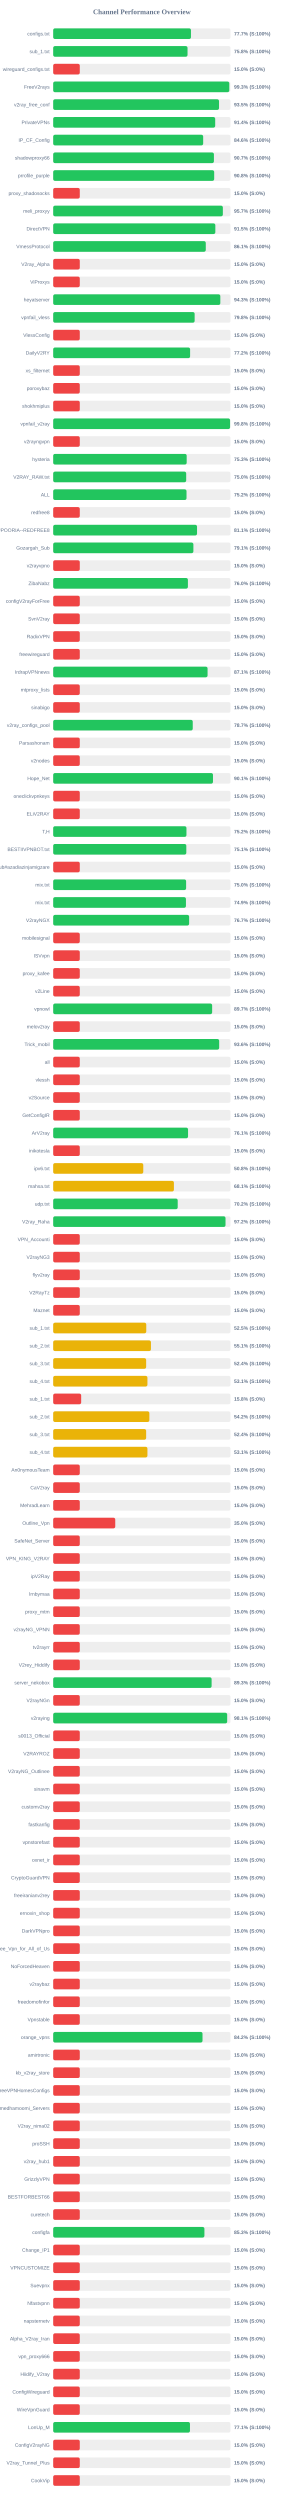
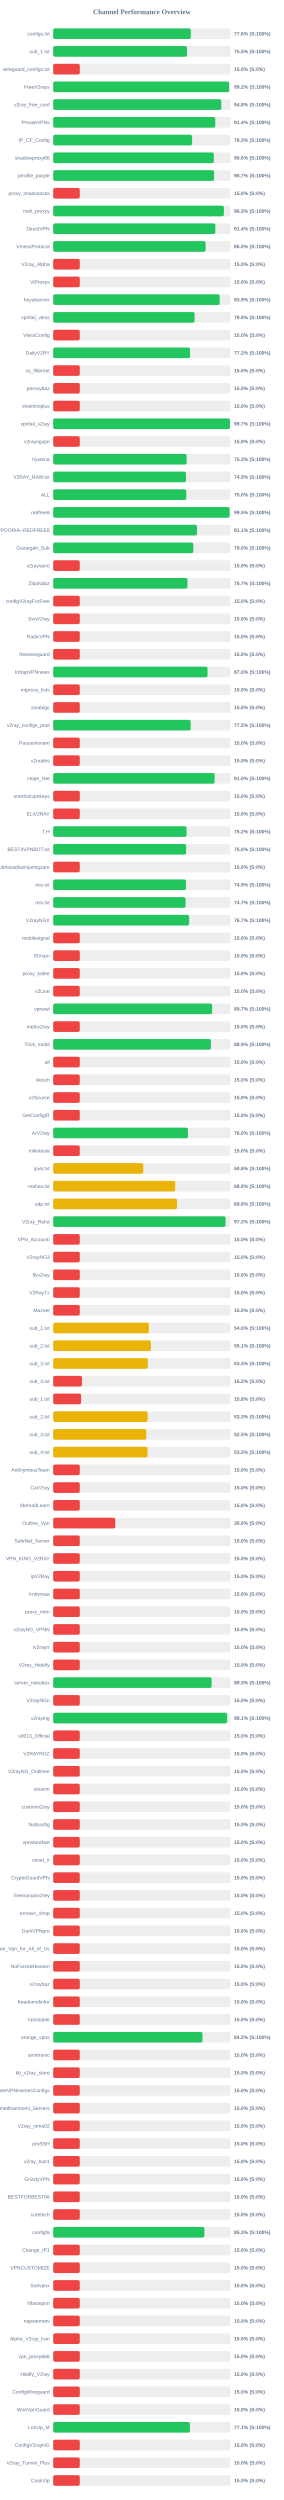
<svg xmlns="http://www.w3.org/2000/svg" width="800" height="7050" version="1.1">
  <style>
        .row { font: 14px Arial; fill: #64748b; }
        .score { font: bold 14px Arial; fill: #64748b; }
    </style>
  <text x="400" y="40" text-anchor="middle" font-size="20px" font-weight="bold" fill="#64748b">Channel Performance Overview</text>
  <rect x="150" y="80" width="500" height="30" fill="#eee" rx="5" />
-   <rect x="150" y="80" width="388.5" height="30" fill="#22c55e" rx="5" />
+   <rect x="150" y="80" width="388.0" height="30" fill="#22c55e" rx="5" />
  <text x="140" y="100" text-anchor="end" class="row">configs.txt</text>
-   <text x="660" y="100" text-anchor="start" class="score">77.7% (S:100%)</text>
+   <text x="660" y="100" text-anchor="start" class="score">77.6% (S:100%)</text>
  <rect x="150" y="130" width="500" height="30" fill="#eee" rx="5" />
-   <rect x="150" y="130" width="378.85" height="30" fill="#22c55e" rx="5" />
+   <rect x="150" y="130" width="377.45" height="30" fill="#22c55e" rx="5" />
  <text x="140" y="150" text-anchor="end" class="row">sub_1.txt</text>
-   <text x="660" y="150" text-anchor="start" class="score">75.8% (S:100%)</text>
+   <text x="660" y="150" text-anchor="start" class="score">75.5% (S:100%)</text>
  <rect x="150" y="180" width="500" height="30" fill="#eee" rx="5" />
  <rect x="150" y="180" width="75.0" height="30" fill="#ef4444" rx="5" />
  <text x="140" y="200" text-anchor="end" class="row">wireguard_configs.txt</text>
  <text x="660" y="200" text-anchor="start" class="score">15.0% (S:0%)</text>
  <rect x="150" y="230" width="500" height="30" fill="#eee" rx="5" />
-   <rect x="150" y="230" width="496.6" height="30" fill="#22c55e" rx="5" />
+   <rect x="150" y="230" width="496.05" height="30" fill="#22c55e" rx="5" />
  <text x="140" y="250" text-anchor="end" class="row">FreeV2rays</text>
-   <text x="660" y="250" text-anchor="start" class="score">99.3% (S:100%)</text>
+   <text x="660" y="250" text-anchor="start" class="score">99.2% (S:100%)</text>
  <rect x="150" y="280" width="500" height="30" fill="#eee" rx="5" />
-   <rect x="150" y="280" width="467.65" height="30" fill="#22c55e" rx="5" />
+   <rect x="150" y="280" width="473.85" height="30" fill="#22c55e" rx="5" />
  <text x="140" y="300" text-anchor="end" class="row">v2ray_free_conf</text>
-   <text x="660" y="300" text-anchor="start" class="score">93.5% (S:100%)</text>
+   <text x="660" y="300" text-anchor="start" class="score">94.8% (S:100%)</text>
  <rect x="150" y="330" width="500" height="30" fill="#eee" rx="5" />
-   <rect x="150" y="330" width="456.85" height="30" fill="#22c55e" rx="5" />
+   <rect x="150" y="330" width="457.1" height="30" fill="#22c55e" rx="5" />
  <text x="140" y="350" text-anchor="end" class="row">PrivateVPNs</text>
  <text x="660" y="350" text-anchor="start" class="score">91.4% (S:100%)</text>
  <rect x="150" y="380" width="500" height="30" fill="#eee" rx="5" />
-   <rect x="150" y="380" width="422.95" height="30" fill="#22c55e" rx="5" />
+   <rect x="150" y="380" width="391.7" height="30" fill="#22c55e" rx="5" />
  <text x="140" y="400" text-anchor="end" class="row">IP_CF_Config</text>
-   <text x="660" y="400" text-anchor="start" class="score">84.6% (S:100%)</text>
+   <text x="660" y="400" text-anchor="start" class="score">78.3% (S:100%)</text>
  <rect x="150" y="430" width="500" height="30" fill="#eee" rx="5" />
-   <rect x="150" y="430" width="453.25" height="30" fill="#22c55e" rx="5" />
+   <rect x="150" y="430" width="452.95" height="30" fill="#22c55e" rx="5" />
  <text x="140" y="450" text-anchor="end" class="row">shadowproxy66</text>
-   <text x="660" y="450" text-anchor="start" class="score">90.7% (S:100%)</text>
+   <text x="660" y="450" text-anchor="start" class="score">90.6% (S:100%)</text>
  <rect x="150" y="480" width="500" height="30" fill="#eee" rx="5" />
-   <rect x="150" y="480" width="454.0" height="30" fill="#22c55e" rx="5" />
+   <rect x="150" y="480" width="453.7" height="30" fill="#22c55e" rx="5" />
  <text x="140" y="500" text-anchor="end" class="row">prrofile_purple</text>
-   <text x="660" y="500" text-anchor="start" class="score">90.8% (S:100%)</text>
+   <text x="660" y="500" text-anchor="start" class="score">90.7% (S:100%)</text>
  <rect x="150" y="530" width="500" height="30" fill="#eee" rx="5" />
  <rect x="150" y="530" width="75.0" height="30" fill="#ef4444" rx="5" />
  <text x="140" y="550" text-anchor="end" class="row">proxy_shadosocks</text>
  <text x="660" y="550" text-anchor="start" class="score">15.0% (S:0%)</text>
  <rect x="150" y="580" width="500" height="30" fill="#eee" rx="5" />
-   <rect x="150" y="580" width="478.45" height="30" fill="#22c55e" rx="5" />
+   <rect x="150" y="580" width="481.35" height="30" fill="#22c55e" rx="5" />
  <text x="140" y="600" text-anchor="end" class="row">meli_proxyy</text>
-   <text x="660" y="600" text-anchor="start" class="score">95.7% (S:100%)</text>
+   <text x="660" y="600" text-anchor="start" class="score">96.3% (S:100%)</text>
  <rect x="150" y="630" width="500" height="30" fill="#eee" rx="5" />
-   <rect x="150" y="630" width="457.25" height="30" fill="#22c55e" rx="5" />
+   <rect x="150" y="630" width="457.2" height="30" fill="#22c55e" rx="5" />
  <text x="140" y="650" text-anchor="end" class="row">DirectVPN</text>
-   <text x="660" y="650" text-anchor="start" class="score">91.5% (S:100%)</text>
+   <text x="660" y="650" text-anchor="start" class="score">91.4% (S:100%)</text>
  <rect x="150" y="680" width="500" height="30" fill="#eee" rx="5" />
-   <rect x="150" y="680" width="430.3" height="30" fill="#22c55e" rx="5" />
+   <rect x="150" y="680" width="429.8" height="30" fill="#22c55e" rx="5" />
  <text x="140" y="700" text-anchor="end" class="row">VmessProtocol</text>
-   <text x="660" y="700" text-anchor="start" class="score">86.1% (S:100%)</text>
+   <text x="660" y="700" text-anchor="start" class="score">86.0% (S:100%)</text>
  <rect x="150" y="730" width="500" height="30" fill="#eee" rx="5" />
  <rect x="150" y="730" width="75.0" height="30" fill="#ef4444" rx="5" />
  <text x="140" y="750" text-anchor="end" class="row">V2ray_Alpha</text>
  <text x="660" y="750" text-anchor="start" class="score">15.0% (S:0%)</text>
  <rect x="150" y="780" width="500" height="30" fill="#eee" rx="5" />
  <rect x="150" y="780" width="75.0" height="30" fill="#ef4444" rx="5" />
  <text x="140" y="800" text-anchor="end" class="row">ViProxys</text>
  <text x="660" y="800" text-anchor="start" class="score">15.0% (S:0%)</text>
  <rect x="150" y="830" width="500" height="30" fill="#eee" rx="5" />
-   <rect x="150" y="830" width="471.3" height="30" fill="#22c55e" rx="5" />
+   <rect x="150" y="830" width="469.5" height="30" fill="#22c55e" rx="5" />
  <text x="140" y="850" text-anchor="end" class="row">heyatserver</text>
-   <text x="660" y="850" text-anchor="start" class="score">94.3% (S:100%)</text>
+   <text x="660" y="850" text-anchor="start" class="score">93.9% (S:100%)</text>
  <rect x="150" y="880" width="500" height="30" fill="#eee" rx="5" />
-   <rect x="150" y="880" width="398.9" height="30" fill="#22c55e" rx="5" />
+   <rect x="150" y="880" width="398.85" height="30" fill="#22c55e" rx="5" />
  <text x="140" y="900" text-anchor="end" class="row">vpnfail_vless</text>
  <text x="660" y="900" text-anchor="start" class="score">79.8% (S:100%)</text>
  <rect x="150" y="930" width="500" height="30" fill="#eee" rx="5" />
  <rect x="150" y="930" width="75.0" height="30" fill="#ef4444" rx="5" />
  <text x="140" y="950" text-anchor="end" class="row">VlessConfig</text>
  <text x="660" y="950" text-anchor="start" class="score">15.0% (S:0%)</text>
  <rect x="150" y="980" width="500" height="30" fill="#eee" rx="5" />
-   <rect x="150" y="980" width="386.1" height="30" fill="#22c55e" rx="5" />
+   <rect x="150" y="980" width="385.95" height="30" fill="#22c55e" rx="5" />
  <text x="140" y="1000" text-anchor="end" class="row">DailyV2RY</text>
  <text x="660" y="1000" text-anchor="start" class="score">77.2% (S:100%)</text>
  <rect x="150" y="1030" width="500" height="30" fill="#eee" rx="5" />
  <rect x="150" y="1030" width="75.0" height="30" fill="#ef4444" rx="5" />
  <text x="140" y="1050" text-anchor="end" class="row">xs_filternet</text>
  <text x="660" y="1050" text-anchor="start" class="score">15.0% (S:0%)</text>
  <rect x="150" y="1080" width="500" height="30" fill="#eee" rx="5" />
  <rect x="150" y="1080" width="75.0" height="30" fill="#ef4444" rx="5" />
  <text x="140" y="1100" text-anchor="end" class="row">poroxybaz</text>
  <text x="660" y="1100" text-anchor="start" class="score">15.0% (S:0%)</text>
  <rect x="150" y="1130" width="500" height="30" fill="#eee" rx="5" />
  <rect x="150" y="1130" width="75.0" height="30" fill="#ef4444" rx="5" />
  <text x="140" y="1150" text-anchor="end" class="row">shokhmiplus</text>
  <text x="660" y="1150" text-anchor="start" class="score">15.0% (S:0%)</text>
  <rect x="150" y="1180" width="500" height="30" fill="#eee" rx="5" />
-   <rect x="150" y="1180" width="498.8" height="30" fill="#22c55e" rx="5" />
+   <rect x="150" y="1180" width="498.65" height="30" fill="#22c55e" rx="5" />
  <text x="140" y="1200" text-anchor="end" class="row">vpnfail_v2ray</text>
-   <text x="660" y="1200" text-anchor="start" class="score">99.8% (S:100%)</text>
+   <text x="660" y="1200" text-anchor="start" class="score">99.7% (S:100%)</text>
  <rect x="150" y="1230" width="500" height="30" fill="#eee" rx="5" />
  <rect x="150" y="1230" width="75.0" height="30" fill="#ef4444" rx="5" />
  <text x="140" y="1250" text-anchor="end" class="row">v2rayngvpn</text>
  <text x="660" y="1250" text-anchor="start" class="score">15.0% (S:0%)</text>
  <rect x="150" y="1280" width="500" height="30" fill="#eee" rx="5" />
-   <rect x="150" y="1280" width="376.45" height="30" fill="#22c55e" rx="5" />
+   <rect x="150" y="1280" width="376.3" height="30" fill="#22c55e" rx="5" />
  <text x="140" y="1300" text-anchor="end" class="row">hysteria</text>
  <text x="660" y="1300" text-anchor="start" class="score">75.3% (S:100%)</text>
  <rect x="150" y="1330" width="500" height="30" fill="#eee" rx="5" />
-   <rect x="150" y="1330" width="375.05" height="30" fill="#22c55e" rx="5" />
+   <rect x="150" y="1330" width="374.35" height="30" fill="#22c55e" rx="5" />
  <text x="140" y="1350" text-anchor="end" class="row">V2RAY_RAW.txt</text>
-   <text x="660" y="1350" text-anchor="start" class="score">75.0% (S:100%)</text>
+   <text x="660" y="1350" text-anchor="start" class="score">74.9% (S:100%)</text>
  <rect x="150" y="1380" width="500" height="30" fill="#eee" rx="5" />
-   <rect x="150" y="1380" width="376.0" height="30" fill="#22c55e" rx="5" />
+   <rect x="150" y="1380" width="375.25" height="30" fill="#22c55e" rx="5" />
  <text x="140" y="1400" text-anchor="end" class="row">ALL</text>
-   <text x="660" y="1400" text-anchor="start" class="score">75.2% (S:100%)</text>
+   <text x="660" y="1400" text-anchor="start" class="score">75.0% (S:100%)</text>
  <rect x="150" y="1430" width="500" height="30" fill="#eee" rx="5" />
-   <rect x="150" y="1430" width="75.0" height="30" fill="#ef4444" rx="5" />
+   <rect x="150" y="1430" width="497.65" height="30" fill="#22c55e" rx="5" />
  <text x="140" y="1450" text-anchor="end" class="row">redfree8</text>
-   <text x="660" y="1450" text-anchor="start" class="score">15.0% (S:0%)</text>
+   <text x="660" y="1450" text-anchor="start" class="score">99.5% (S:100%)</text>
  <rect x="150" y="1480" width="500" height="30" fill="#eee" rx="5" />
-   <rect x="150" y="1480" width="405.65" height="30" fill="#22c55e" rx="5" />
+   <rect x="150" y="1480" width="405.55" height="30" fill="#22c55e" rx="5" />
  <text x="140" y="1500" text-anchor="end" class="row">POORIA--REDFREE8.txt#POORIA--REDFREE8</text>
  <text x="660" y="1500" text-anchor="start" class="score">81.1% (S:100%)</text>
  <rect x="150" y="1530" width="500" height="30" fill="#eee" rx="5" />
-   <rect x="150" y="1530" width="395.35" height="30" fill="#22c55e" rx="5" />
+   <rect x="150" y="1530" width="395.1" height="30" fill="#22c55e" rx="5" />
  <text x="140" y="1550" text-anchor="end" class="row">Gozargah_Sub</text>
-   <text x="660" y="1550" text-anchor="start" class="score">79.1% (S:100%)</text>
+   <text x="660" y="1550" text-anchor="start" class="score">79.0% (S:100%)</text>
  <rect x="150" y="1580" width="500" height="30" fill="#eee" rx="5" />
  <rect x="150" y="1580" width="75.0" height="30" fill="#ef4444" rx="5" />
  <text x="140" y="1600" text-anchor="end" class="row">v2rayvpno</text>
  <text x="660" y="1600" text-anchor="start" class="score">15.0% (S:0%)</text>
  <rect x="150" y="1630" width="500" height="30" fill="#eee" rx="5" />
-   <rect x="150" y="1630" width="379.9" height="30" fill="#22c55e" rx="5" />
+   <rect x="150" y="1630" width="378.65" height="30" fill="#22c55e" rx="5" />
  <text x="140" y="1650" text-anchor="end" class="row">ZibaNabz</text>
-   <text x="660" y="1650" text-anchor="start" class="score">76.0% (S:100%)</text>
+   <text x="660" y="1650" text-anchor="start" class="score">75.7% (S:100%)</text>
  <rect x="150" y="1680" width="500" height="30" fill="#eee" rx="5" />
  <rect x="150" y="1680" width="75.0" height="30" fill="#ef4444" rx="5" />
  <text x="140" y="1700" text-anchor="end" class="row">configV2rayForFree</text>
  <text x="660" y="1700" text-anchor="start" class="score">15.0% (S:0%)</text>
  <rect x="150" y="1730" width="500" height="30" fill="#eee" rx="5" />
  <rect x="150" y="1730" width="75.0" height="30" fill="#ef4444" rx="5" />
  <text x="140" y="1750" text-anchor="end" class="row">SvnV2ray</text>
  <text x="660" y="1750" text-anchor="start" class="score">15.0% (S:0%)</text>
  <rect x="150" y="1780" width="500" height="30" fill="#eee" rx="5" />
  <rect x="150" y="1780" width="75.0" height="30" fill="#ef4444" rx="5" />
  <text x="140" y="1800" text-anchor="end" class="row">RadixVPN</text>
  <text x="660" y="1800" text-anchor="start" class="score">15.0% (S:0%)</text>
  <rect x="150" y="1830" width="500" height="30" fill="#eee" rx="5" />
  <rect x="150" y="1830" width="75.0" height="30" fill="#ef4444" rx="5" />
  <text x="140" y="1850" text-anchor="end" class="row">freewireguard</text>
  <text x="660" y="1850" text-anchor="start" class="score">15.0% (S:0%)</text>
  <rect x="150" y="1880" width="500" height="30" fill="#eee" rx="5" />
-   <rect x="150" y="1880" width="435.35" height="30" fill="#22c55e" rx="5" />
+   <rect x="150" y="1880" width="435.25" height="30" fill="#22c55e" rx="5" />
  <text x="140" y="1900" text-anchor="end" class="row">IrdrapVPNnews</text>
-   <text x="660" y="1900" text-anchor="start" class="score">87.1% (S:100%)</text>
+   <text x="660" y="1900" text-anchor="start" class="score">87.0% (S:100%)</text>
  <rect x="150" y="1930" width="500" height="30" fill="#eee" rx="5" />
  <rect x="150" y="1930" width="75.0" height="30" fill="#ef4444" rx="5" />
  <text x="140" y="1950" text-anchor="end" class="row">mtproxy_lists</text>
  <text x="660" y="1950" text-anchor="start" class="score">15.0% (S:0%)</text>
  <rect x="150" y="1980" width="500" height="30" fill="#eee" rx="5" />
  <rect x="150" y="1980" width="75.0" height="30" fill="#ef4444" rx="5" />
  <text x="140" y="2000" text-anchor="end" class="row">sinabigo</text>
  <text x="660" y="2000" text-anchor="start" class="score">15.0% (S:0%)</text>
  <rect x="150" y="2030" width="500" height="30" fill="#eee" rx="5" />
-   <rect x="150" y="2030" width="393.55" height="30" fill="#22c55e" rx="5" />
+   <rect x="150" y="2030" width="387.65" height="30" fill="#22c55e" rx="5" />
  <text x="140" y="2050" text-anchor="end" class="row">v2ray_configs_pool</text>
-   <text x="660" y="2050" text-anchor="start" class="score">78.7% (S:100%)</text>
+   <text x="660" y="2050" text-anchor="start" class="score">77.5% (S:100%)</text>
  <rect x="150" y="2080" width="500" height="30" fill="#eee" rx="5" />
  <rect x="150" y="2080" width="75.0" height="30" fill="#ef4444" rx="5" />
  <text x="140" y="2100" text-anchor="end" class="row">Parsashonam</text>
  <text x="660" y="2100" text-anchor="start" class="score">15.0% (S:0%)</text>
  <rect x="150" y="2130" width="500" height="30" fill="#eee" rx="5" />
  <rect x="150" y="2130" width="75.0" height="30" fill="#ef4444" rx="5" />
  <text x="140" y="2150" text-anchor="end" class="row">v2nodes</text>
  <text x="660" y="2150" text-anchor="start" class="score">15.0% (S:0%)</text>
  <rect x="150" y="2180" width="500" height="30" fill="#eee" rx="5" />
-   <rect x="150" y="2180" width="450.6" height="30" fill="#22c55e" rx="5" />
+   <rect x="150" y="2180" width="455.2" height="30" fill="#22c55e" rx="5" />
  <text x="140" y="2200" text-anchor="end" class="row">Hope_Net</text>
-   <text x="660" y="2200" text-anchor="start" class="score">90.1% (S:100%)</text>
+   <text x="660" y="2200" text-anchor="start" class="score">91.0% (S:100%)</text>
  <rect x="150" y="2230" width="500" height="30" fill="#eee" rx="5" />
  <rect x="150" y="2230" width="75.0" height="30" fill="#ef4444" rx="5" />
  <text x="140" y="2250" text-anchor="end" class="row">oneclickvpnkeys</text>
  <text x="660" y="2250" text-anchor="start" class="score">15.0% (S:0%)</text>
  <rect x="150" y="2280" width="500" height="30" fill="#eee" rx="5" />
  <rect x="150" y="2280" width="75.0" height="30" fill="#ef4444" rx="5" />
  <text x="140" y="2300" text-anchor="end" class="row">ELiV2RAY</text>
  <text x="660" y="2300" text-anchor="start" class="score">15.0% (S:0%)</text>
  <rect x="150" y="2330" width="500" height="30" fill="#eee" rx="5" />
-   <rect x="150" y="2330" width="375.8" height="30" fill="#22c55e" rx="5" />
+   <rect x="150" y="2330" width="376.1" height="30" fill="#22c55e" rx="5" />
  <text x="140" y="2350" text-anchor="end" class="row">T,H</text>
  <text x="660" y="2350" text-anchor="start" class="score">75.2% (S:100%)</text>
  <rect x="150" y="2380" width="500" height="30" fill="#eee" rx="5" />
-   <rect x="150" y="2380" width="375.4" height="30" fill="#22c55e" rx="5" />
+   <rect x="150" y="2380" width="374.95" height="30" fill="#22c55e" rx="5" />
  <text x="140" y="2400" text-anchor="end" class="row">BESTIIVPNBOT.txt</text>
-   <text x="660" y="2400" text-anchor="start" class="score">75.1% (S:100%)</text>
+   <text x="660" y="2400" text-anchor="start" class="score">75.0% (S:100%)</text>
  <rect x="150" y="2430" width="500" height="30" fill="#eee" rx="5" />
  <rect x="150" y="2430" width="75.0" height="30" fill="#ef4444" rx="5" />
  <text x="140" y="2450" text-anchor="end" class="row">Sub#azadiazinjamigzare</text>
  <text x="660" y="2450" text-anchor="start" class="score">15.0% (S:0%)</text>
  <rect x="150" y="2480" width="500" height="30" fill="#eee" rx="5" />
-   <rect x="150" y="2480" width="374.85" height="30" fill="#22c55e" rx="5" />
+   <rect x="150" y="2480" width="374.55" height="30" fill="#22c55e" rx="5" />
  <text x="140" y="2500" text-anchor="end" class="row">mix.txt</text>
-   <text x="660" y="2500" text-anchor="start" class="score">75.0% (S:100%)</text>
+   <text x="660" y="2500" text-anchor="start" class="score">74.9% (S:100%)</text>
  <rect x="150" y="2530" width="500" height="30" fill="#eee" rx="5" />
-   <rect x="150" y="2530" width="374.35" height="30" fill="#22c55e" rx="5" />
+   <rect x="150" y="2530" width="373.35" height="30" fill="#22c55e" rx="5" />
  <text x="140" y="2550" text-anchor="end" class="row">mix.txt</text>
-   <text x="660" y="2550" text-anchor="start" class="score">74.9% (S:100%)</text>
+   <text x="660" y="2550" text-anchor="start" class="score">74.7% (S:100%)</text>
  <rect x="150" y="2580" width="500" height="30" fill="#eee" rx="5" />
  <rect x="150" y="2580" width="383.35" height="30" fill="#22c55e" rx="5" />
  <text x="140" y="2600" text-anchor="end" class="row">V2rayNGX</text>
  <text x="660" y="2600" text-anchor="start" class="score">76.7% (S:100%)</text>
  <rect x="150" y="2630" width="500" height="30" fill="#eee" rx="5" />
  <rect x="150" y="2630" width="75.0" height="30" fill="#ef4444" rx="5" />
  <text x="140" y="2650" text-anchor="end" class="row">mobilesignal</text>
  <text x="660" y="2650" text-anchor="start" class="score">15.0% (S:0%)</text>
  <rect x="150" y="2680" width="500" height="30" fill="#eee" rx="5" />
  <rect x="150" y="2680" width="75.0" height="30" fill="#ef4444" rx="5" />
  <text x="140" y="2700" text-anchor="end" class="row">ISVvpn</text>
  <text x="660" y="2700" text-anchor="start" class="score">15.0% (S:0%)</text>
  <rect x="150" y="2730" width="500" height="30" fill="#eee" rx="5" />
  <rect x="150" y="2730" width="75.0" height="30" fill="#ef4444" rx="5" />
  <text x="140" y="2750" text-anchor="end" class="row">proxy_kafee</text>
  <text x="660" y="2750" text-anchor="start" class="score">15.0% (S:0%)</text>
  <rect x="150" y="2780" width="500" height="30" fill="#eee" rx="5" />
  <rect x="150" y="2780" width="75.0" height="30" fill="#ef4444" rx="5" />
  <text x="140" y="2800" text-anchor="end" class="row">v2Line</text>
  <text x="660" y="2800" text-anchor="start" class="score">15.0% (S:0%)</text>
  <rect x="150" y="2830" width="500" height="30" fill="#eee" rx="5" />
-   <rect x="150" y="2830" width="448.25" height="30" fill="#22c55e" rx="5" />
+   <rect x="150" y="2830" width="448.3" height="30" fill="#22c55e" rx="5" />
  <text x="140" y="2850" text-anchor="end" class="row">vpnowl</text>
  <text x="660" y="2850" text-anchor="start" class="score">89.7% (S:100%)</text>
  <rect x="150" y="2880" width="500" height="30" fill="#eee" rx="5" />
  <rect x="150" y="2880" width="75.0" height="30" fill="#ef4444" rx="5" />
  <text x="140" y="2900" text-anchor="end" class="row">melov2ray</text>
  <text x="660" y="2900" text-anchor="start" class="score">15.0% (S:0%)</text>
  <rect x="150" y="2930" width="500" height="30" fill="#eee" rx="5" />
-   <rect x="150" y="2930" width="468.05" height="30" fill="#22c55e" rx="5" />
+   <rect x="150" y="2930" width="444.7" height="30" fill="#22c55e" rx="5" />
  <text x="140" y="2950" text-anchor="end" class="row">Trick_mobil</text>
-   <text x="660" y="2950" text-anchor="start" class="score">93.6% (S:100%)</text>
+   <text x="660" y="2950" text-anchor="start" class="score">88.9% (S:100%)</text>
  <rect x="150" y="2980" width="500" height="30" fill="#eee" rx="5" />
  <rect x="150" y="2980" width="75.0" height="30" fill="#ef4444" rx="5" />
  <text x="140" y="3000" text-anchor="end" class="row">all</text>
  <text x="660" y="3000" text-anchor="start" class="score">15.0% (S:0%)</text>
  <rect x="150" y="3030" width="500" height="30" fill="#eee" rx="5" />
  <rect x="150" y="3030" width="75.0" height="30" fill="#ef4444" rx="5" />
  <text x="140" y="3050" text-anchor="end" class="row">vlessh</text>
  <text x="660" y="3050" text-anchor="start" class="score">15.0% (S:0%)</text>
  <rect x="150" y="3080" width="500" height="30" fill="#eee" rx="5" />
  <rect x="150" y="3080" width="75.0" height="30" fill="#ef4444" rx="5" />
  <text x="140" y="3100" text-anchor="end" class="row">v2Source</text>
  <text x="660" y="3100" text-anchor="start" class="score">15.0% (S:0%)</text>
  <rect x="150" y="3130" width="500" height="30" fill="#eee" rx="5" />
  <rect x="150" y="3130" width="75.0" height="30" fill="#ef4444" rx="5" />
  <text x="140" y="3150" text-anchor="end" class="row">GetConfigIR</text>
  <text x="660" y="3150" text-anchor="start" class="score">15.0% (S:0%)</text>
  <rect x="150" y="3180" width="500" height="30" fill="#eee" rx="5" />
-   <rect x="150" y="3180" width="380.3" height="30" fill="#22c55e" rx="5" />
+   <rect x="150" y="3180" width="380.1" height="30" fill="#22c55e" rx="5" />
  <text x="140" y="3200" text-anchor="end" class="row">ArV2ray</text>
-   <text x="660" y="3200" text-anchor="start" class="score">76.1% (S:100%)</text>
+   <text x="660" y="3200" text-anchor="start" class="score">76.0% (S:100%)</text>
  <rect x="150" y="3230" width="500" height="30" fill="#eee" rx="5" />
  <rect x="150" y="3230" width="75.0" height="30" fill="#ef4444" rx="5" />
  <text x="140" y="3250" text-anchor="end" class="row">inikotesla</text>
  <text x="660" y="3250" text-anchor="start" class="score">15.0% (S:0%)</text>
  <rect x="150" y="3280" width="500" height="30" fill="#eee" rx="5" />
  <rect x="150" y="3280" width="254.0" height="30" fill="#eab308" rx="5" />
  <text x="140" y="3300" text-anchor="end" class="row">ipv6.txt</text>
  <text x="660" y="3300" text-anchor="start" class="score">50.8% (S:100%)</text>
  <rect x="150" y="3330" width="500" height="30" fill="#eee" rx="5" />
-   <rect x="150" y="3330" width="340.4" height="30" fill="#eab308" rx="5" />
+   <rect x="150" y="3330" width="344.05" height="30" fill="#eab308" rx="5" />
  <text x="140" y="3350" text-anchor="end" class="row">mahsa.txt</text>
-   <text x="660" y="3350" text-anchor="start" class="score">68.1% (S:100%)</text>
+   <text x="660" y="3350" text-anchor="start" class="score">68.8% (S:100%)</text>
  <rect x="150" y="3380" width="500" height="30" fill="#eee" rx="5" />
-   <rect x="150" y="3380" width="351.15" height="30" fill="#22c55e" rx="5" />
+   <rect x="150" y="3380" width="349.25" height="30" fill="#eab308" rx="5" />
  <text x="140" y="3400" text-anchor="end" class="row">udp.txt</text>
-   <text x="660" y="3400" text-anchor="start" class="score">70.2% (S:100%)</text>
+   <text x="660" y="3400" text-anchor="start" class="score">69.8% (S:100%)</text>
  <rect x="150" y="3430" width="500" height="30" fill="#eee" rx="5" />
-   <rect x="150" y="3430" width="485.95" height="30" fill="#22c55e" rx="5" />
+   <rect x="150" y="3430" width="486.15" height="30" fill="#22c55e" rx="5" />
  <text x="140" y="3450" text-anchor="end" class="row">V2ray_Raha</text>
  <text x="660" y="3450" text-anchor="start" class="score">97.2% (S:100%)</text>
  <rect x="150" y="3480" width="500" height="30" fill="#eee" rx="5" />
  <rect x="150" y="3480" width="75.0" height="30" fill="#ef4444" rx="5" />
  <text x="140" y="3500" text-anchor="end" class="row">VPN_Accounti</text>
  <text x="660" y="3500" text-anchor="start" class="score">15.0% (S:0%)</text>
  <rect x="150" y="3530" width="500" height="30" fill="#eee" rx="5" />
  <rect x="150" y="3530" width="75.0" height="30" fill="#ef4444" rx="5" />
  <text x="140" y="3550" text-anchor="end" class="row">V2rayNG3</text>
  <text x="660" y="3550" text-anchor="start" class="score">15.0% (S:0%)</text>
  <rect x="150" y="3580" width="500" height="30" fill="#eee" rx="5" />
  <rect x="150" y="3580" width="75.0" height="30" fill="#ef4444" rx="5" />
  <text x="140" y="3600" text-anchor="end" class="row">flyv2ray</text>
  <text x="660" y="3600" text-anchor="start" class="score">15.0% (S:0%)</text>
  <rect x="150" y="3630" width="500" height="30" fill="#eee" rx="5" />
  <rect x="150" y="3630" width="75.0" height="30" fill="#ef4444" rx="5" />
  <text x="140" y="3650" text-anchor="end" class="row">V2RayTz</text>
  <text x="660" y="3650" text-anchor="start" class="score">15.0% (S:0%)</text>
  <rect x="150" y="3680" width="500" height="30" fill="#eee" rx="5" />
  <rect x="150" y="3680" width="75.0" height="30" fill="#ef4444" rx="5" />
  <text x="140" y="3700" text-anchor="end" class="row">Maznet</text>
  <text x="660" y="3700" text-anchor="start" class="score">15.0% (S:0%)</text>
  <rect x="150" y="3730" width="500" height="30" fill="#eee" rx="5" />
-   <rect x="150" y="3730" width="262.45" height="30" fill="#eab308" rx="5" />
+   <rect x="150" y="3730" width="270.0" height="30" fill="#eab308" rx="5" />
  <text x="140" y="3750" text-anchor="end" class="row">sub_1.txt</text>
-   <text x="660" y="3750" text-anchor="start" class="score">52.5% (S:100%)</text>
+   <text x="660" y="3750" text-anchor="start" class="score">54.0% (S:100%)</text>
  <rect x="150" y="3780" width="500" height="30" fill="#eee" rx="5" />
-   <rect x="150" y="3780" width="275.65" height="30" fill="#eab308" rx="5" />
+   <rect x="150" y="3780" width="275.45" height="30" fill="#eab308" rx="5" />
  <text x="140" y="3800" text-anchor="end" class="row">sub_2.txt</text>
  <text x="660" y="3800" text-anchor="start" class="score">55.1% (S:100%)</text>
  <rect x="150" y="3830" width="500" height="30" fill="#eee" rx="5" />
-   <rect x="150" y="3830" width="262.15" height="30" fill="#eab308" rx="5" />
+   <rect x="150" y="3830" width="266.95" height="30" fill="#eab308" rx="5" />
  <text x="140" y="3850" text-anchor="end" class="row">sub_3.txt</text>
-   <text x="660" y="3850" text-anchor="start" class="score">52.4% (S:100%)</text>
+   <text x="660" y="3850" text-anchor="start" class="score">53.4% (S:100%)</text>
  <rect x="150" y="3880" width="500" height="30" fill="#eee" rx="5" />
-   <rect x="150" y="3880" width="265.75" height="30" fill="#eab308" rx="5" />
+   <rect x="150" y="3880" width="81.2" height="30" fill="#ef4444" rx="5" />
  <text x="140" y="3900" text-anchor="end" class="row">sub_4.txt</text>
-   <text x="660" y="3900" text-anchor="start" class="score">53.1% (S:100%)</text>
+   <text x="660" y="3900" text-anchor="start" class="score">16.2% (S:0%)</text>
  <rect x="150" y="3930" width="500" height="30" fill="#eee" rx="5" />
-   <rect x="150" y="3930" width="78.9" height="30" fill="#ef4444" rx="5" />
+   <rect x="150" y="3930" width="78.75" height="30" fill="#ef4444" rx="5" />
  <text x="140" y="3950" text-anchor="end" class="row">sub_1.txt</text>
  <text x="660" y="3950" text-anchor="start" class="score">15.8% (S:0%)</text>
  <rect x="150" y="3980" width="500" height="30" fill="#eee" rx="5" />
-   <rect x="150" y="3980" width="271.2" height="30" fill="#eab308" rx="5" />
+   <rect x="150" y="3980" width="266.4" height="30" fill="#eab308" rx="5" />
  <text x="140" y="4000" text-anchor="end" class="row">sub_2.txt</text>
-   <text x="660" y="4000" text-anchor="start" class="score">54.2% (S:100%)</text>
+   <text x="660" y="4000" text-anchor="start" class="score">53.3% (S:100%)</text>
  <rect x="150" y="4030" width="500" height="30" fill="#eee" rx="5" />
-   <rect x="150" y="4030" width="262.15" height="30" fill="#eab308" rx="5" />
+   <rect x="150" y="4030" width="262.45" height="30" fill="#eab308" rx="5" />
  <text x="140" y="4050" text-anchor="end" class="row">sub_3.txt</text>
-   <text x="660" y="4050" text-anchor="start" class="score">52.4% (S:100%)</text>
+   <text x="660" y="4050" text-anchor="start" class="score">52.5% (S:100%)</text>
  <rect x="150" y="4080" width="500" height="30" fill="#eee" rx="5" />
-   <rect x="150" y="4080" width="265.75" height="30" fill="#eab308" rx="5" />
+   <rect x="150" y="4080" width="266.1" height="30" fill="#eab308" rx="5" />
  <text x="140" y="4100" text-anchor="end" class="row">sub_4.txt</text>
-   <text x="660" y="4100" text-anchor="start" class="score">53.1% (S:100%)</text>
+   <text x="660" y="4100" text-anchor="start" class="score">53.2% (S:100%)</text>
  <rect x="150" y="4130" width="500" height="30" fill="#eee" rx="5" />
  <rect x="150" y="4130" width="75.0" height="30" fill="#ef4444" rx="5" />
  <text x="140" y="4150" text-anchor="end" class="row">An0nymousTeam</text>
  <text x="660" y="4150" text-anchor="start" class="score">15.0% (S:0%)</text>
  <rect x="150" y="4180" width="500" height="30" fill="#eee" rx="5" />
  <rect x="150" y="4180" width="75.0" height="30" fill="#ef4444" rx="5" />
  <text x="140" y="4200" text-anchor="end" class="row">CaV2ray</text>
  <text x="660" y="4200" text-anchor="start" class="score">15.0% (S:0%)</text>
  <rect x="150" y="4230" width="500" height="30" fill="#eee" rx="5" />
  <rect x="150" y="4230" width="75.0" height="30" fill="#ef4444" rx="5" />
  <text x="140" y="4250" text-anchor="end" class="row">MehradLearn</text>
  <text x="660" y="4250" text-anchor="start" class="score">15.0% (S:0%)</text>
  <rect x="150" y="4280" width="500" height="30" fill="#eee" rx="5" />
  <rect x="150" y="4280" width="175.0" height="30" fill="#ef4444" rx="5" />
  <text x="140" y="4300" text-anchor="end" class="row">Outline_Vpn</text>
  <text x="660" y="4300" text-anchor="start" class="score">35.0% (S:0%)</text>
  <rect x="150" y="4330" width="500" height="30" fill="#eee" rx="5" />
  <rect x="150" y="4330" width="75.0" height="30" fill="#ef4444" rx="5" />
  <text x="140" y="4350" text-anchor="end" class="row">SafeNet_Server</text>
  <text x="660" y="4350" text-anchor="start" class="score">15.0% (S:0%)</text>
  <rect x="150" y="4380" width="500" height="30" fill="#eee" rx="5" />
  <rect x="150" y="4380" width="75.0" height="30" fill="#ef4444" rx="5" />
  <text x="140" y="4400" text-anchor="end" class="row">VPN_KING_V2RAY</text>
  <text x="660" y="4400" text-anchor="start" class="score">15.0% (S:0%)</text>
  <rect x="150" y="4430" width="500" height="30" fill="#eee" rx="5" />
  <rect x="150" y="4430" width="75.0" height="30" fill="#ef4444" rx="5" />
  <text x="140" y="4450" text-anchor="end" class="row">ipV2Ray</text>
  <text x="660" y="4450" text-anchor="start" class="score">15.0% (S:0%)</text>
  <rect x="150" y="4480" width="500" height="30" fill="#eee" rx="5" />
  <rect x="150" y="4480" width="75.0" height="30" fill="#ef4444" rx="5" />
  <text x="140" y="4500" text-anchor="end" class="row">lrnbymaa</text>
  <text x="660" y="4500" text-anchor="start" class="score">15.0% (S:0%)</text>
  <rect x="150" y="4530" width="500" height="30" fill="#eee" rx="5" />
  <rect x="150" y="4530" width="75.0" height="30" fill="#ef4444" rx="5" />
  <text x="140" y="4550" text-anchor="end" class="row">proxy_mtm</text>
  <text x="660" y="4550" text-anchor="start" class="score">15.0% (S:0%)</text>
  <rect x="150" y="4580" width="500" height="30" fill="#eee" rx="5" />
  <rect x="150" y="4580" width="75.0" height="30" fill="#ef4444" rx="5" />
  <text x="140" y="4600" text-anchor="end" class="row">v2rayNG_VPNN</text>
  <text x="660" y="4600" text-anchor="start" class="score">15.0% (S:0%)</text>
  <rect x="150" y="4630" width="500" height="30" fill="#eee" rx="5" />
  <rect x="150" y="4630" width="75.0" height="30" fill="#ef4444" rx="5" />
  <text x="140" y="4650" text-anchor="end" class="row">tv2rayrr</text>
  <text x="660" y="4650" text-anchor="start" class="score">15.0% (S:0%)</text>
  <rect x="150" y="4680" width="500" height="30" fill="#eee" rx="5" />
  <rect x="150" y="4680" width="75.0" height="30" fill="#ef4444" rx="5" />
  <text x="140" y="4700" text-anchor="end" class="row">V2rey_Hiddify</text>
  <text x="660" y="4700" text-anchor="start" class="score">15.0% (S:0%)</text>
  <rect x="150" y="4730" width="500" height="30" fill="#eee" rx="5" />
  <rect x="150" y="4730" width="446.75" height="30" fill="#22c55e" rx="5" />
  <text x="140" y="4750" text-anchor="end" class="row">server_nekobox</text>
  <text x="660" y="4750" text-anchor="start" class="score">89.3% (S:100%)</text>
  <rect x="150" y="4780" width="500" height="30" fill="#eee" rx="5" />
  <rect x="150" y="4780" width="75.0" height="30" fill="#ef4444" rx="5" />
  <text x="140" y="4800" text-anchor="end" class="row">V2rayNGn</text>
  <text x="660" y="4800" text-anchor="start" class="score">15.0% (S:0%)</text>
  <rect x="150" y="4830" width="500" height="30" fill="#eee" rx="5" />
-   <rect x="150" y="4830" width="490.65" height="30" fill="#22c55e" rx="5" />
+   <rect x="150" y="4830" width="490.5" height="30" fill="#22c55e" rx="5" />
  <text x="140" y="4850" text-anchor="end" class="row">v2raying</text>
  <text x="660" y="4850" text-anchor="start" class="score">98.1% (S:100%)</text>
  <rect x="150" y="4880" width="500" height="30" fill="#eee" rx="5" />
  <rect x="150" y="4880" width="75.0" height="30" fill="#ef4444" rx="5" />
  <text x="140" y="4900" text-anchor="end" class="row">s0013_Official</text>
  <text x="660" y="4900" text-anchor="start" class="score">15.0% (S:0%)</text>
  <rect x="150" y="4930" width="500" height="30" fill="#eee" rx="5" />
  <rect x="150" y="4930" width="75.0" height="30" fill="#ef4444" rx="5" />
  <text x="140" y="4950" text-anchor="end" class="row">V2RAYROZ</text>
  <text x="660" y="4950" text-anchor="start" class="score">15.0% (S:0%)</text>
  <rect x="150" y="4980" width="500" height="30" fill="#eee" rx="5" />
  <rect x="150" y="4980" width="75.0" height="30" fill="#ef4444" rx="5" />
  <text x="140" y="5000" text-anchor="end" class="row">V2rayNG_Outlinee</text>
  <text x="660" y="5000" text-anchor="start" class="score">15.0% (S:0%)</text>
  <rect x="150" y="5030" width="500" height="30" fill="#eee" rx="5" />
  <rect x="150" y="5030" width="75.0" height="30" fill="#ef4444" rx="5" />
  <text x="140" y="5050" text-anchor="end" class="row">sinavm</text>
  <text x="660" y="5050" text-anchor="start" class="score">15.0% (S:0%)</text>
  <rect x="150" y="5080" width="500" height="30" fill="#eee" rx="5" />
  <rect x="150" y="5080" width="75.0" height="30" fill="#ef4444" rx="5" />
  <text x="140" y="5100" text-anchor="end" class="row">customv2ray</text>
  <text x="660" y="5100" text-anchor="start" class="score">15.0% (S:0%)</text>
  <rect x="150" y="5130" width="500" height="30" fill="#eee" rx="5" />
  <rect x="150" y="5130" width="75.0" height="30" fill="#ef4444" rx="5" />
  <text x="140" y="5150" text-anchor="end" class="row">fastkanfig</text>
  <text x="660" y="5150" text-anchor="start" class="score">15.0% (S:0%)</text>
  <rect x="150" y="5180" width="500" height="30" fill="#eee" rx="5" />
  <rect x="150" y="5180" width="75.0" height="30" fill="#ef4444" rx="5" />
  <text x="140" y="5200" text-anchor="end" class="row">vpnstorefast</text>
  <text x="660" y="5200" text-anchor="start" class="score">15.0% (S:0%)</text>
  <rect x="150" y="5230" width="500" height="30" fill="#eee" rx="5" />
  <rect x="150" y="5230" width="75.0" height="30" fill="#ef4444" rx="5" />
  <text x="140" y="5250" text-anchor="end" class="row">oxnet_ir</text>
  <text x="660" y="5250" text-anchor="start" class="score">15.0% (S:0%)</text>
  <rect x="150" y="5280" width="500" height="30" fill="#eee" rx="5" />
  <rect x="150" y="5280" width="75.0" height="30" fill="#ef4444" rx="5" />
  <text x="140" y="5300" text-anchor="end" class="row">CryptoGuardVPN</text>
  <text x="660" y="5300" text-anchor="start" class="score">15.0% (S:0%)</text>
  <rect x="150" y="5330" width="500" height="30" fill="#eee" rx="5" />
  <rect x="150" y="5330" width="75.0" height="30" fill="#ef4444" rx="5" />
  <text x="140" y="5350" text-anchor="end" class="row">freeiranianv2rey</text>
  <text x="660" y="5350" text-anchor="start" class="score">15.0% (S:0%)</text>
  <rect x="150" y="5380" width="500" height="30" fill="#eee" rx="5" />
  <rect x="150" y="5380" width="75.0" height="30" fill="#ef4444" rx="5" />
  <text x="140" y="5400" text-anchor="end" class="row">ernoxin_shop</text>
  <text x="660" y="5400" text-anchor="start" class="score">15.0% (S:0%)</text>
  <rect x="150" y="5430" width="500" height="30" fill="#eee" rx="5" />
  <rect x="150" y="5430" width="75.0" height="30" fill="#ef4444" rx="5" />
  <text x="140" y="5450" text-anchor="end" class="row">DarkVPNpro</text>
  <text x="660" y="5450" text-anchor="start" class="score">15.0% (S:0%)</text>
  <rect x="150" y="5480" width="500" height="30" fill="#eee" rx="5" />
  <rect x="150" y="5480" width="75.0" height="30" fill="#ef4444" rx="5" />
  <text x="140" y="5500" text-anchor="end" class="row">Free_Vpn_for_All_of_Us</text>
  <text x="660" y="5500" text-anchor="start" class="score">15.0% (S:0%)</text>
  <rect x="150" y="5530" width="500" height="30" fill="#eee" rx="5" />
  <rect x="150" y="5530" width="75.0" height="30" fill="#ef4444" rx="5" />
  <text x="140" y="5550" text-anchor="end" class="row">NoForcedHeaven</text>
  <text x="660" y="5550" text-anchor="start" class="score">15.0% (S:0%)</text>
  <rect x="150" y="5580" width="500" height="30" fill="#eee" rx="5" />
  <rect x="150" y="5580" width="75.0" height="30" fill="#ef4444" rx="5" />
  <text x="140" y="5600" text-anchor="end" class="row">v2raybaz</text>
  <text x="660" y="5600" text-anchor="start" class="score">15.0% (S:0%)</text>
  <rect x="150" y="5630" width="500" height="30" fill="#eee" rx="5" />
  <rect x="150" y="5630" width="75.0" height="30" fill="#ef4444" rx="5" />
  <text x="140" y="5650" text-anchor="end" class="row">freedomofinfor</text>
  <text x="660" y="5650" text-anchor="start" class="score">15.0% (S:0%)</text>
  <rect x="150" y="5680" width="500" height="30" fill="#eee" rx="5" />
  <rect x="150" y="5680" width="75.0" height="30" fill="#ef4444" rx="5" />
  <text x="140" y="5700" text-anchor="end" class="row">Vpnstable</text>
  <text x="660" y="5700" text-anchor="start" class="score">15.0% (S:0%)</text>
  <rect x="150" y="5730" width="500" height="30" fill="#eee" rx="5" />
-   <rect x="150" y="5730" width="421.1" height="30" fill="#22c55e" rx="5" />
+   <rect x="150" y="5730" width="420.95" height="30" fill="#22c55e" rx="5" />
  <text x="140" y="5750" text-anchor="end" class="row">orange_vpns</text>
  <text x="660" y="5750" text-anchor="start" class="score">84.2% (S:100%)</text>
  <rect x="150" y="5780" width="500" height="30" fill="#eee" rx="5" />
  <rect x="150" y="5780" width="75.0" height="30" fill="#ef4444" rx="5" />
  <text x="140" y="5800" text-anchor="end" class="row">amirtronic</text>
  <text x="660" y="5800" text-anchor="start" class="score">15.0% (S:0%)</text>
  <rect x="150" y="5830" width="500" height="30" fill="#eee" rx="5" />
  <rect x="150" y="5830" width="75.0" height="30" fill="#ef4444" rx="5" />
  <text x="140" y="5850" text-anchor="end" class="row">kb_v2ray_store</text>
  <text x="660" y="5850" text-anchor="start" class="score">15.0% (S:0%)</text>
  <rect x="150" y="5880" width="500" height="30" fill="#eee" rx="5" />
  <rect x="150" y="5880" width="75.0" height="30" fill="#ef4444" rx="5" />
  <text x="140" y="5900" text-anchor="end" class="row">FreeVPNHomesConfigs</text>
  <text x="660" y="5900" text-anchor="start" class="score">15.0% (S:0%)</text>
  <rect x="150" y="5930" width="500" height="30" fill="#eee" rx="5" />
  <rect x="150" y="5930" width="75.0" height="30" fill="#ef4444" rx="5" />
  <text x="140" y="5950" text-anchor="end" class="row">Ahmedhamoomi_Servers</text>
  <text x="660" y="5950" text-anchor="start" class="score">15.0% (S:0%)</text>
  <rect x="150" y="5980" width="500" height="30" fill="#eee" rx="5" />
  <rect x="150" y="5980" width="75.0" height="30" fill="#ef4444" rx="5" />
  <text x="140" y="6000" text-anchor="end" class="row">V2ray_nima02</text>
  <text x="660" y="6000" text-anchor="start" class="score">15.0% (S:0%)</text>
  <rect x="150" y="6030" width="500" height="30" fill="#eee" rx="5" />
  <rect x="150" y="6030" width="75.0" height="30" fill="#ef4444" rx="5" />
  <text x="140" y="6050" text-anchor="end" class="row">proSSH</text>
  <text x="660" y="6050" text-anchor="start" class="score">15.0% (S:0%)</text>
  <rect x="150" y="6080" width="500" height="30" fill="#eee" rx="5" />
  <rect x="150" y="6080" width="75.0" height="30" fill="#ef4444" rx="5" />
  <text x="140" y="6100" text-anchor="end" class="row">v2ray_hub1</text>
  <text x="660" y="6100" text-anchor="start" class="score">15.0% (S:0%)</text>
  <rect x="150" y="6130" width="500" height="30" fill="#eee" rx="5" />
  <rect x="150" y="6130" width="75.0" height="30" fill="#ef4444" rx="5" />
  <text x="140" y="6150" text-anchor="end" class="row">GrizzlyVPN</text>
  <text x="660" y="6150" text-anchor="start" class="score">15.0% (S:0%)</text>
  <rect x="150" y="6180" width="500" height="30" fill="#eee" rx="5" />
  <rect x="150" y="6180" width="75.0" height="30" fill="#ef4444" rx="5" />
  <text x="140" y="6200" text-anchor="end" class="row">BESTFORBEST66</text>
  <text x="660" y="6200" text-anchor="start" class="score">15.0% (S:0%)</text>
  <rect x="150" y="6230" width="500" height="30" fill="#eee" rx="5" />
  <rect x="150" y="6230" width="75.0" height="30" fill="#ef4444" rx="5" />
  <text x="140" y="6250" text-anchor="end" class="row">curetech</text>
  <text x="660" y="6250" text-anchor="start" class="score">15.0% (S:0%)</text>
  <rect x="150" y="6280" width="500" height="30" fill="#eee" rx="5" />
-   <rect x="150" y="6280" width="426.45" height="30" fill="#22c55e" rx="5" />
+   <rect x="150" y="6280" width="426.35" height="30" fill="#22c55e" rx="5" />
  <text x="140" y="6300" text-anchor="end" class="row">configfa</text>
  <text x="660" y="6300" text-anchor="start" class="score">85.3% (S:100%)</text>
  <rect x="150" y="6330" width="500" height="30" fill="#eee" rx="5" />
  <rect x="150" y="6330" width="75.0" height="30" fill="#ef4444" rx="5" />
  <text x="140" y="6350" text-anchor="end" class="row">Change_IP1</text>
  <text x="660" y="6350" text-anchor="start" class="score">15.0% (S:0%)</text>
  <rect x="150" y="6380" width="500" height="30" fill="#eee" rx="5" />
  <rect x="150" y="6380" width="75.0" height="30" fill="#ef4444" rx="5" />
  <text x="140" y="6400" text-anchor="end" class="row">VPNCUSTOMIZE</text>
  <text x="660" y="6400" text-anchor="start" class="score">15.0% (S:0%)</text>
  <rect x="150" y="6430" width="500" height="30" fill="#eee" rx="5" />
  <rect x="150" y="6430" width="75.0" height="30" fill="#ef4444" rx="5" />
  <text x="140" y="6450" text-anchor="end" class="row">Suevpnx</text>
  <text x="660" y="6450" text-anchor="start" class="score">15.0% (S:0%)</text>
  <rect x="150" y="6480" width="500" height="30" fill="#eee" rx="5" />
  <rect x="150" y="6480" width="75.0" height="30" fill="#ef4444" rx="5" />
  <text x="140" y="6500" text-anchor="end" class="row">Nfastvpnn</text>
  <text x="660" y="6500" text-anchor="start" class="score">15.0% (S:0%)</text>
  <rect x="150" y="6530" width="500" height="30" fill="#eee" rx="5" />
  <rect x="150" y="6530" width="75.0" height="30" fill="#ef4444" rx="5" />
  <text x="140" y="6550" text-anchor="end" class="row">napsternetv</text>
  <text x="660" y="6550" text-anchor="start" class="score">15.0% (S:0%)</text>
  <rect x="150" y="6580" width="500" height="30" fill="#eee" rx="5" />
  <rect x="150" y="6580" width="75.0" height="30" fill="#ef4444" rx="5" />
  <text x="140" y="6600" text-anchor="end" class="row">Alpha_V2ray_Iran</text>
  <text x="660" y="6600" text-anchor="start" class="score">15.0% (S:0%)</text>
  <rect x="150" y="6630" width="500" height="30" fill="#eee" rx="5" />
  <rect x="150" y="6630" width="75.0" height="30" fill="#ef4444" rx="5" />
  <text x="140" y="6650" text-anchor="end" class="row">vpn_proxy666</text>
  <text x="660" y="6650" text-anchor="start" class="score">15.0% (S:0%)</text>
  <rect x="150" y="6680" width="500" height="30" fill="#eee" rx="5" />
  <rect x="150" y="6680" width="75.0" height="30" fill="#ef4444" rx="5" />
  <text x="140" y="6700" text-anchor="end" class="row">Hiidify_V2ray</text>
  <text x="660" y="6700" text-anchor="start" class="score">15.0% (S:0%)</text>
  <rect x="150" y="6730" width="500" height="30" fill="#eee" rx="5" />
  <rect x="150" y="6730" width="75.0" height="30" fill="#ef4444" rx="5" />
  <text x="140" y="6750" text-anchor="end" class="row">ConfigWireguard</text>
  <text x="660" y="6750" text-anchor="start" class="score">15.0% (S:0%)</text>
  <rect x="150" y="6780" width="500" height="30" fill="#eee" rx="5" />
  <rect x="150" y="6780" width="75.0" height="30" fill="#ef4444" rx="5" />
  <text x="140" y="6800" text-anchor="end" class="row">WireVpnGuard</text>
  <text x="660" y="6800" text-anchor="start" class="score">15.0% (S:0%)</text>
  <rect x="150" y="6830" width="500" height="30" fill="#eee" rx="5" />
-   <rect x="150" y="6830" width="385.7" height="30" fill="#22c55e" rx="5" />
+   <rect x="150" y="6830" width="385.6" height="30" fill="#22c55e" rx="5" />
  <text x="140" y="6850" text-anchor="end" class="row">LonUp_M</text>
  <text x="660" y="6850" text-anchor="start" class="score">77.1% (S:100%)</text>
  <rect x="150" y="6880" width="500" height="30" fill="#eee" rx="5" />
  <rect x="150" y="6880" width="75.0" height="30" fill="#ef4444" rx="5" />
  <text x="140" y="6900" text-anchor="end" class="row">ConfigV2rayNG</text>
  <text x="660" y="6900" text-anchor="start" class="score">15.0% (S:0%)</text>
  <rect x="150" y="6930" width="500" height="30" fill="#eee" rx="5" />
  <rect x="150" y="6930" width="75.0" height="30" fill="#ef4444" rx="5" />
  <text x="140" y="6950" text-anchor="end" class="row">V2ray_Tunnel_Plus</text>
  <text x="660" y="6950" text-anchor="start" class="score">15.0% (S:0%)</text>
  <rect x="150" y="6980" width="500" height="30" fill="#eee" rx="5" />
  <rect x="150" y="6980" width="75.0" height="30" fill="#ef4444" rx="5" />
  <text x="140" y="7000" text-anchor="end" class="row">CookVip</text>
  <text x="660" y="7000" text-anchor="start" class="score">15.0% (S:0%)</text>
</svg>
